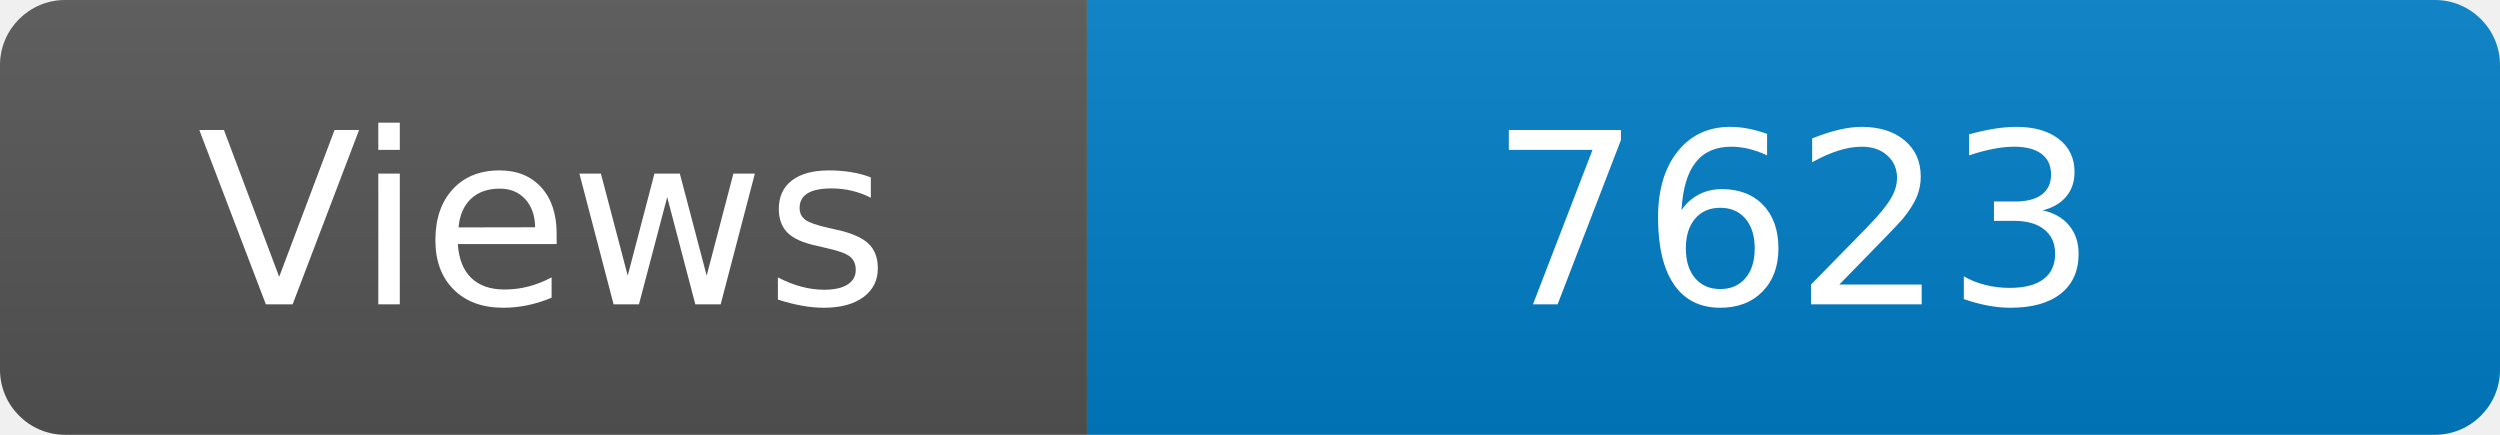
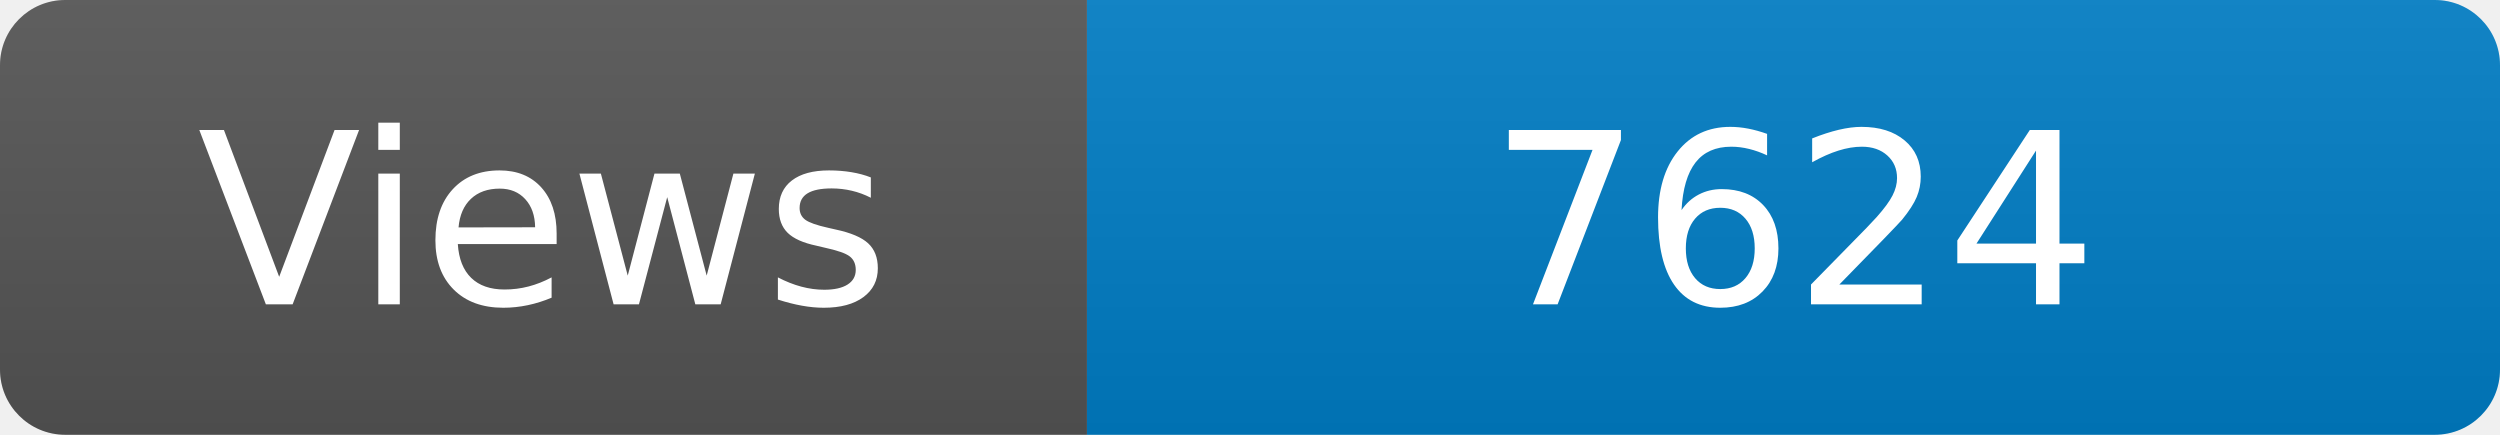
<svg xmlns="http://www.w3.org/2000/svg" width="115" height="20" role="img" aria-label="Maintained?: yes">
  <linearGradient id="s" x2="0" y2="100%">
    <stop offset="0" stop-color="#bbb" stop-opacity=".1" />
    <stop offset="1" stop-opacity=".1" />
  </linearGradient>
  <clipPath id="r">
    <rect width="115" height="20" rx="3" fill="#fff" />
  </clipPath>
  <g clip-path="url(#r)">
    <rect width="50" height="20" fill="#555" />
    <rect x="50" width="160" height="20" fill="#007ec6" />
    <rect width="115" height="20" fill="url(#s)" />
  </g>
  <g fill="#fff" text-anchor="middle" font-family="Verdana,Geneva,DejaVu Sans,sans-serif" font-size="110">
    <text x="250" y="140" transform="scale(.1)" fill="#fff">Views</text>
-     <text x="825" y="140" transform="scale(.1)" fill="#fff">7623</text>
+     <text x="825" y="140" transform="scale(.1)" fill="#fff">7624</text>
  </g>
</svg>
